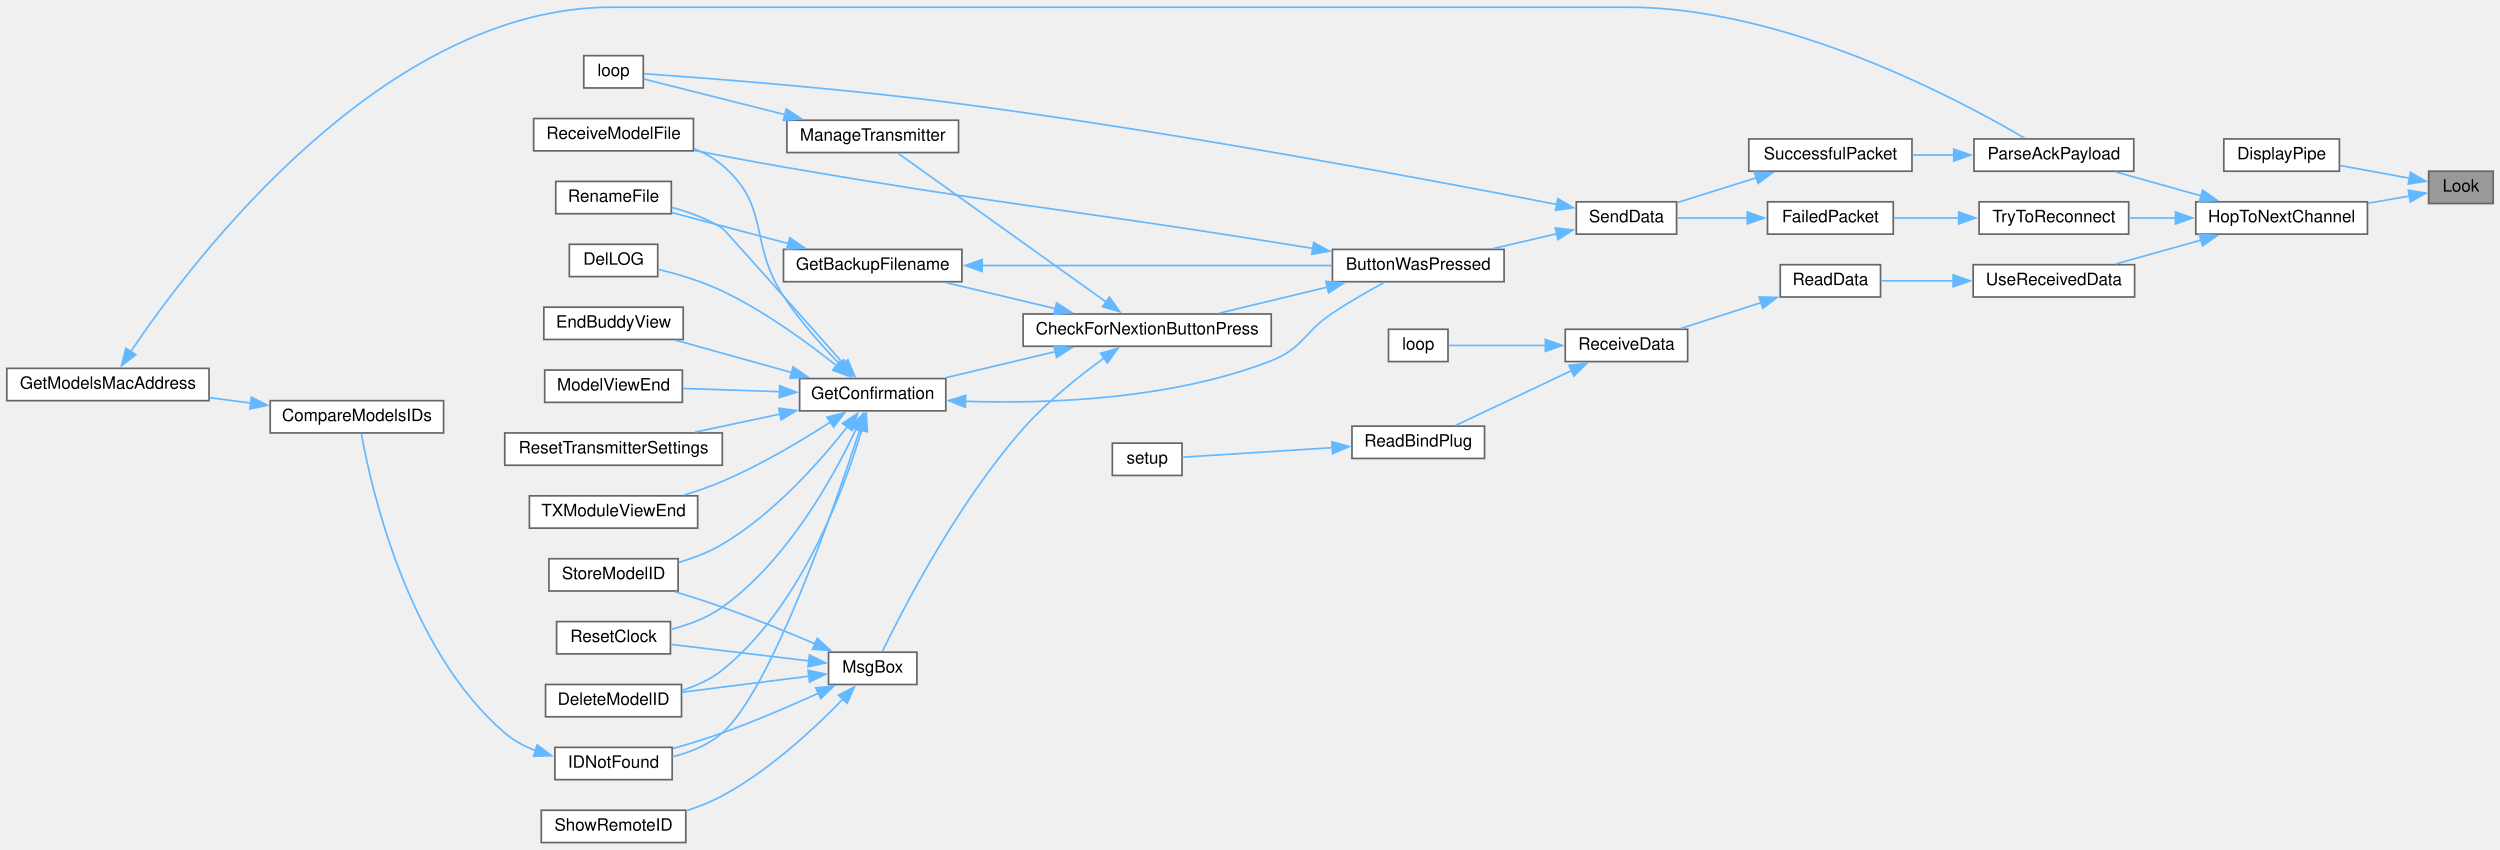
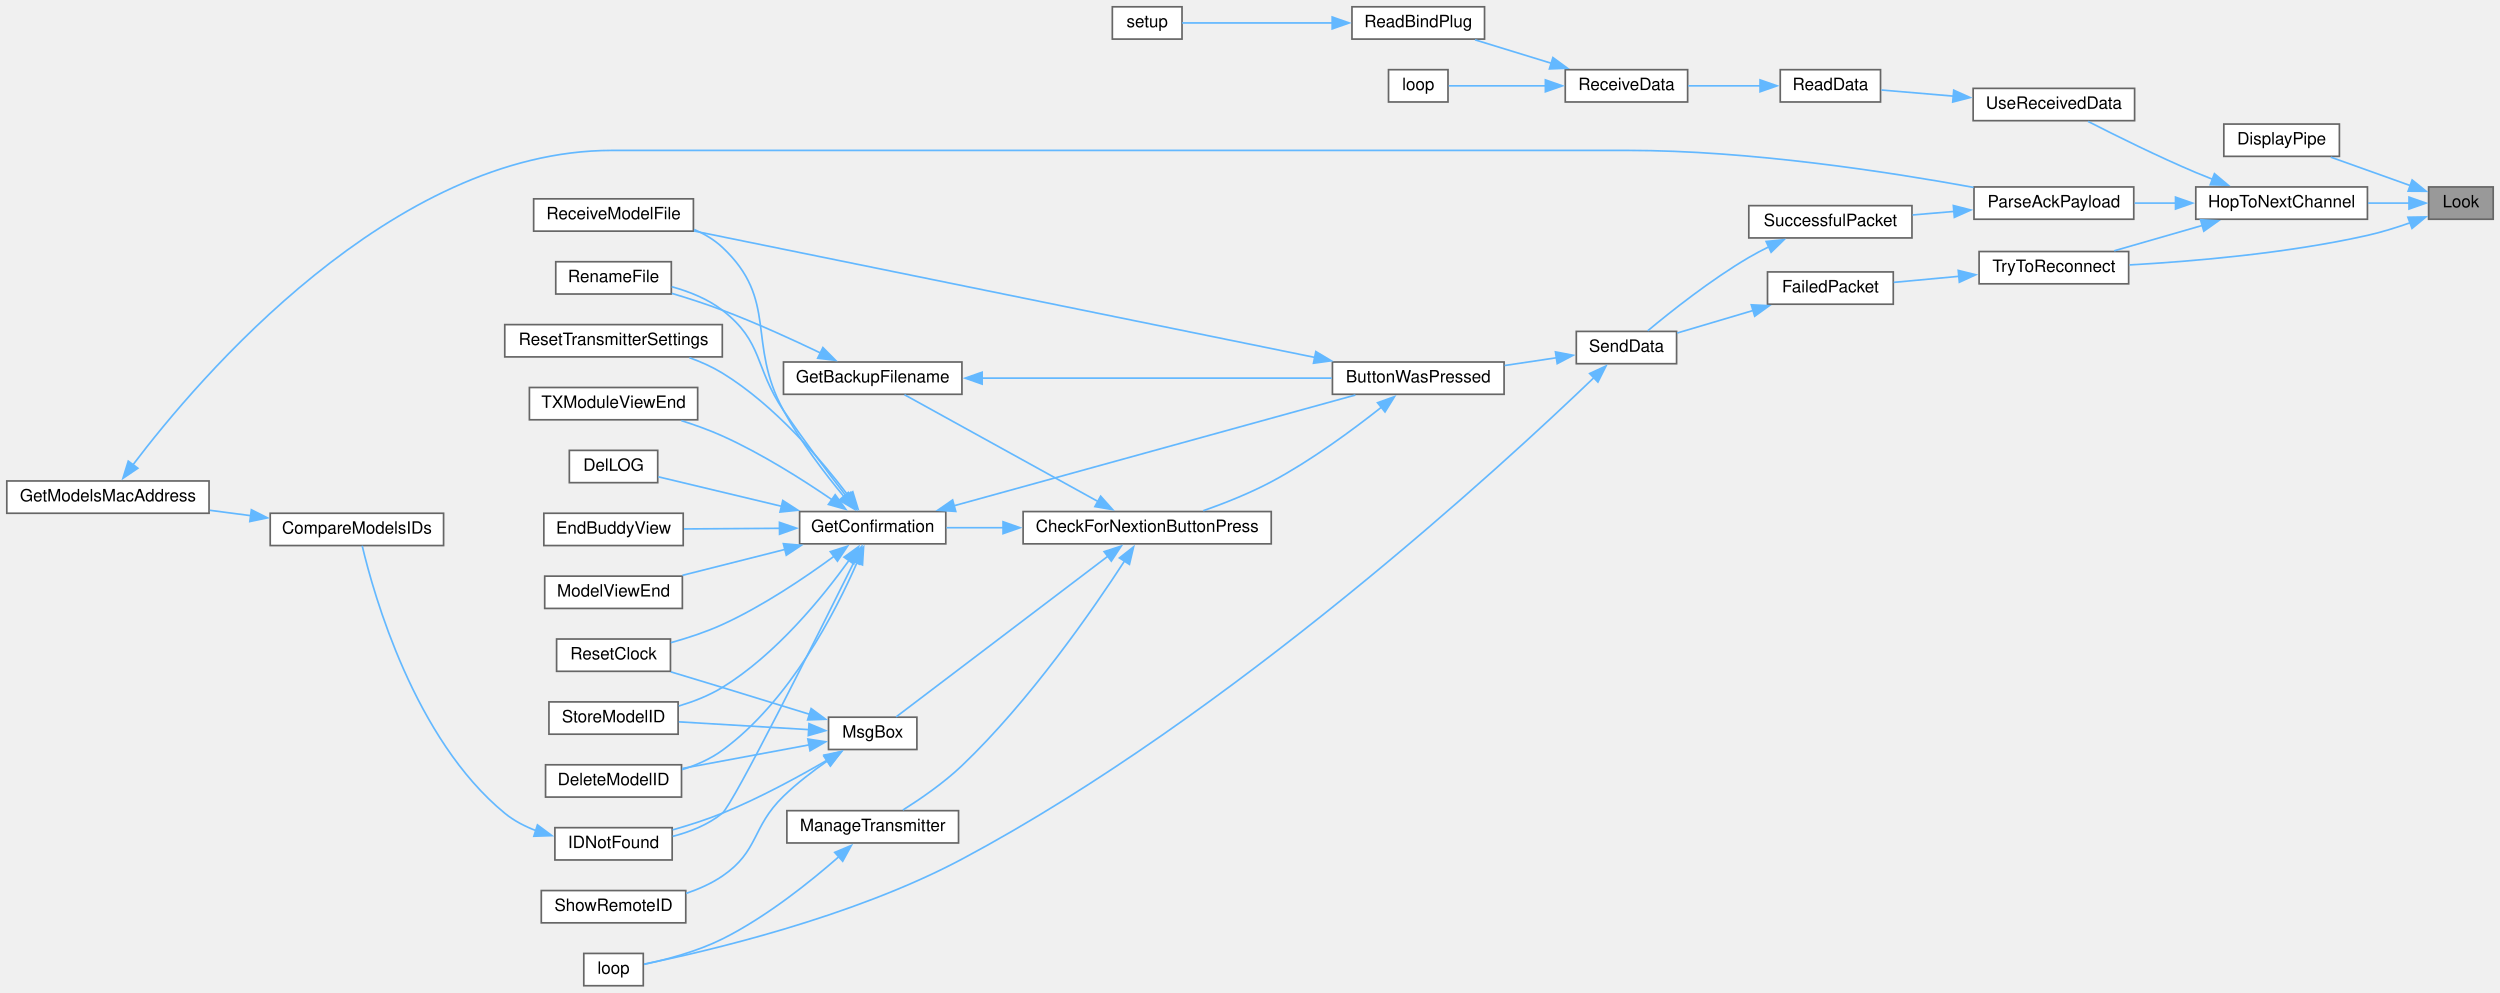
- <svg xmlns="http://www.w3.org/2000/svg" xmlns:xlink="http://www.w3.org/1999/xlink" width="1471pt" height="500pt" viewBox="0.00 0.00 1471.00 499.50">
-   <g id="graph0" class="graph" transform="scale(1 1) rotate(0) translate(4 495.5)">
+ <svg xmlns="http://www.w3.org/2000/svg" xmlns:xlink="http://www.w3.org/1999/xlink" width="1471pt" height="584pt" viewBox="0.00 0.00 1471.00 584.00">
+   <g id="graph0" class="graph" transform="scale(1 1) rotate(0) translate(4 580)">
    <g id="node1" class="node">
      <g id="a_node1">
        <a xlink:title=" ">
-           <polygon fill="#999999" stroke="#666666" points="1463,-395 1425,-395 1425,-376 1463,-376 1463,-395" />
-           <text text-anchor="middle" x="1444" y="-383" font-family="Helvetica,sans-Serif" font-size="10.00">Look</text>
+           <polygon fill="#999999" stroke="#666666" points="1463,-470 1425,-470 1425,-451 1463,-451 1463,-470" />
+           <text text-anchor="middle" x="1444" y="-458" font-family="Helvetica,sans-Serif" font-size="10.00">Look</text>
        </a>
      </g>
    </g>
    <g id="node2" class="node">
      <g id="a_node2">
        <a xlink:href="transceiver_8h.html#ab8a2a13d9c9cb089a3adc17ce3332f08" target="_top" xlink:title=" ">
-           <polygon fill="white" stroke="#666666" points="1372.5,-414 1304.5,-414 1304.5,-395 1372.5,-395 1372.5,-414" />
-           <text text-anchor="middle" x="1338.5" y="-402" font-family="Helvetica,sans-Serif" font-size="10.00">DisplayPipe</text>
+           <polygon fill="white" stroke="#666666" points="1372.5,-507 1304.5,-507 1304.5,-488 1372.5,-488 1372.5,-507" />
+           <text text-anchor="middle" x="1338.5" y="-495" font-family="Helvetica,sans-Serif" font-size="10.00">DisplayPipe</text>
        </a>
      </g>
    </g>
    <g id="edge1" class="edge">
-       <path fill="none" stroke="#63b8ff" d="M1413.98,-390.83C1401.17,-393.18 1386.05,-395.96 1372.78,-398.39" />
-       <polygon fill="#63b8ff" stroke="#63b8ff" points="1414.28,-394.33 1423.48,-389.08 1413.02,-387.45 1414.28,-394.33" />
+       <path fill="none" stroke="#63b8ff" d="M1414.48,-470.7C1399.82,-475.94 1382.02,-482.3 1367.45,-487.51" />
+       <polygon fill="#63b8ff" stroke="#63b8ff" points="1415.31,-474.12 1423.55,-467.45 1412.95,-467.52 1415.31,-474.12" />
    </g>
    <g id="node3" class="node">
      <g id="a_node3">
        <a xlink:href="transceiver_8h.html#a52aa3e80bccf5e75346c93fdae63122d" target="_top" xlink:title=" ">
-           <polygon fill="white" stroke="#666666" points="1389,-377 1288,-377 1288,-358 1389,-358 1389,-377" />
-           <text text-anchor="middle" x="1338.5" y="-365" font-family="Helvetica,sans-Serif" font-size="10.00">HopToNextChannel</text>
+           <polygon fill="white" stroke="#666666" points="1389,-470 1288,-470 1288,-451 1389,-451 1389,-470" />
+           <text text-anchor="middle" x="1338.5" y="-458" font-family="Helvetica,sans-Serif" font-size="10.00">HopToNextChannel</text>
        </a>
      </g>
    </g>
    <g id="edge2" class="edge">
-       <path fill="none" stroke="#63b8ff" d="M1413.78,-380.42C1406.15,-379.09 1397.71,-377.62 1389.34,-376.17" />
-       <polygon fill="#63b8ff" stroke="#63b8ff" points="1413.03,-383.84 1423.48,-382.11 1414.23,-376.94 1413.03,-383.84" />
+       <path fill="none" stroke="#63b8ff" d="M1413.51,-460.5C1405.95,-460.5 1397.61,-460.5 1389.34,-460.5" />
+       <polygon fill="#63b8ff" stroke="#63b8ff" points="1413.46,-464 1423.46,-460.5 1413.46,-457 1413.46,-464" />
+     </g>
+     <g id="node28" class="node">
+       <g id="a_node28">
+         <a xlink:href="transceiver_8h.html#ad0236abcfc887ad708d9504c4ab2a7c3" target="_top" xlink:title=" ">
+           <polygon fill="white" stroke="#666666" points="1248.5,-432 1160.5,-432 1160.5,-413 1248.5,-413 1248.5,-432" />
+           <text text-anchor="middle" x="1204.5" y="-420" font-family="Helvetica,sans-Serif" font-size="10.00">TryToReconnect</text>
+         </a>
+       </g>
+     </g>
+     <g id="edge46" class="edge">
+       <path fill="none" stroke="#63b8ff" d="M1414.12,-448.93C1406.1,-446.11 1397.3,-443.36 1389,-441.5 1341.81,-430.91 1286.45,-426.2 1248.97,-424.12" />
+       <polygon fill="#63b8ff" stroke="#63b8ff" points="1412.81,-452.18 1423.4,-452.37 1415.24,-445.61 1412.81,-452.18" />
    </g>
    <g id="node4" class="node">
      <g id="a_node4">
        <a xlink:href="TransmitterCode_2src_2main_8cpp.html#a694f4f5a0147f4dc29b0bc1a8951547d" target="_top" xlink:title=" ">
-           <polygon fill="white" stroke="#666666" points="1251.5,-414 1157.5,-414 1157.5,-395 1251.5,-395 1251.5,-414" />
-           <text text-anchor="middle" x="1204.5" y="-402" font-family="Helvetica,sans-Serif" font-size="10.00">ParseAckPayload</text>
+           <polygon fill="white" stroke="#666666" points="1251.5,-470 1157.5,-470 1157.5,-451 1251.5,-451 1251.5,-470" />
+           <text text-anchor="middle" x="1204.5" y="-458" font-family="Helvetica,sans-Serif" font-size="10.00">ParseAckPayload</text>
        </a>
      </g>
    </g>
    <g id="edge3" class="edge">
-       <path fill="none" stroke="#63b8ff" d="M1291.07,-380.51C1274.62,-385.13 1256.37,-390.24 1240.97,-394.56" />
-       <polygon fill="#63b8ff" stroke="#63b8ff" points="1291.98,-383.89 1300.67,-377.82 1290.1,-377.15 1291.98,-383.89" />
-     </g>
-     <g id="node28" class="node">
-       <g id="a_node28">
-         <a xlink:href="transceiver_8h.html#ad0236abcfc887ad708d9504c4ab2a7c3" target="_top" xlink:title=" ">
-           <polygon fill="white" stroke="#666666" points="1248.5,-377 1160.5,-377 1160.5,-358 1248.5,-358 1248.5,-377" />
-           <text text-anchor="middle" x="1204.5" y="-365" font-family="Helvetica,sans-Serif" font-size="10.00">TryToReconnect</text>
-         </a>
-       </g>
+       <path fill="none" stroke="#63b8ff" d="M1276.2,-460.5C1268.06,-460.5 1259.83,-460.5 1251.99,-460.5" />
+       <polygon fill="#63b8ff" stroke="#63b8ff" points="1276.08,-464 1286.08,-460.5 1276.08,-457 1276.08,-464" />
    </g>
    <g id="edge37" class="edge">
-       <path fill="none" stroke="#63b8ff" d="M1276.11,-367.5C1266.95,-367.5 1257.67,-367.5 1248.99,-367.5" />
-       <polygon fill="#63b8ff" stroke="#63b8ff" points="1276.08,-371 1286.08,-367.5 1276.08,-364 1276.08,-371" />
+       <path fill="none" stroke="#63b8ff" d="M1291.96,-447.39C1274.91,-442.48 1255.83,-436.99 1239.95,-432.42" />
+       <polygon fill="#63b8ff" stroke="#63b8ff" points="1290.79,-450.69 1301.36,-450.1 1292.72,-443.97 1290.79,-450.69" />
    </g>
    <g id="node30" class="node">
      <g id="a_node30">
        <a xlink:href="ReceiverCode_2src_2main_8cpp.html#abb1997c589abc6432f612eaedf985e38" target="_top" xlink:title=" ">
-           <polygon fill="white" stroke="#666666" points="1252,-340 1157,-340 1157,-321 1252,-321 1252,-340" />
-           <text text-anchor="middle" x="1204.5" y="-328" font-family="Helvetica,sans-Serif" font-size="10.00">UseReceivedData</text>
+           <polygon fill="white" stroke="#666666" points="1252,-528 1157,-528 1157,-509 1252,-509 1252,-528" />
+           <text text-anchor="middle" x="1204.5" y="-516" font-family="Helvetica,sans-Serif" font-size="10.00">UseReceivedData</text>
        </a>
      </g>
    </g>
    <g id="edge40" class="edge">
-       <path fill="none" stroke="#63b8ff" d="M1291.07,-354.49C1274.62,-349.87 1256.37,-344.76 1240.97,-340.44" />
-       <polygon fill="#63b8ff" stroke="#63b8ff" points="1290.1,-357.85 1300.67,-357.18 1291.98,-351.11 1290.1,-357.85" />
+       <path fill="none" stroke="#63b8ff" d="M1297.85,-474.51C1294.5,-475.81 1291.18,-477.15 1288,-478.5 1265.86,-487.86 1241.14,-500.1 1224.58,-508.56" />
+       <polygon fill="#63b8ff" stroke="#63b8ff" points="1298.98,-477.82 1307.1,-471.01 1296.51,-471.27 1298.98,-477.82" />
    </g>
    <g id="node5" class="node">
      <g id="a_node5">
        <a xlink:href="transceiver_8h.html#a1c11bb6771548de7d96723045b922620" target="_top" xlink:title=" ">
-           <polygon fill="white" stroke="#666666" points="1121,-414 1025,-414 1025,-395 1121,-395 1121,-414" />
-           <text text-anchor="middle" x="1073" y="-402" font-family="Helvetica,sans-Serif" font-size="10.00">SuccessfulPacket</text>
+           <polygon fill="white" stroke="#666666" points="1121,-459 1025,-459 1025,-440 1121,-440 1121,-459" />
+           <text text-anchor="middle" x="1073" y="-447" font-family="Helvetica,sans-Serif" font-size="10.00">SuccessfulPacket</text>
        </a>
      </g>
    </g>
    <g id="edge4" class="edge">
-       <path fill="none" stroke="#63b8ff" d="M1145.75,-404.5C1137.6,-404.5 1129.3,-404.5 1121.37,-404.5" />
-       <polygon fill="#63b8ff" stroke="#63b8ff" points="1145.6,-408 1155.6,-404.5 1145.6,-401 1145.6,-408" />
+       <path fill="none" stroke="#63b8ff" d="M1145.75,-455.59C1137.6,-454.9 1129.3,-454.2 1121.37,-453.52" />
+       <polygon fill="#63b8ff" stroke="#63b8ff" points="1145.34,-459.07 1155.61,-456.43 1145.94,-452.1 1145.34,-459.07" />
    </g>
    <g id="node6" class="node">
      <g id="a_node6">
        <a xlink:href="transceiver_8h.html#a049bfb836e7aa4a3a48a1a4bd225fafc" target="_top" xlink:title=" ">
-           <polygon fill="white" stroke="#666666" points="982.5,-377 923.5,-377 923.5,-358 982.5,-358 982.5,-377" />
-           <text text-anchor="middle" x="953" y="-365" font-family="Helvetica,sans-Serif" font-size="10.00">SendData</text>
+           <polygon fill="white" stroke="#666666" points="982.5,-385 923.5,-385 923.5,-366 982.5,-366 982.5,-385" />
+           <text text-anchor="middle" x="953" y="-373" font-family="Helvetica,sans-Serif" font-size="10.00">SendData</text>
        </a>
      </g>
    </g>
    <g id="edge5" class="edge">
-       <path fill="none" stroke="#63b8ff" d="M1029.47,-391.17C1014,-386.31 996.89,-380.95 982.88,-376.55" />
-       <polygon fill="#63b8ff" stroke="#63b8ff" points="1028.34,-394.48 1038.93,-394.13 1030.44,-387.8 1028.34,-394.48" />
+       <path fill="none" stroke="#63b8ff" d="M1036.97,-434.89C1032.87,-432.87 1028.79,-430.73 1025,-428.5 1002.71,-415.42 979.1,-396.68 965.5,-385.35" />
+       <polygon fill="#63b8ff" stroke="#63b8ff" points="1035.18,-437.91 1045.72,-438.96 1038.13,-431.57 1035.18,-437.91" />
    </g>
    <g id="node7" class="node">
      <g id="a_node7">
        <a xlink:href="TransmitterCode_2src_2main_8cpp.html#a804fdbdd5eab4c596bbe8a23eecbe4d5" target="_top" xlink:title=" ">
-           <polygon fill="white" stroke="#666666" points="881,-349 780,-349 780,-330 881,-330 881,-349" />
-           <text text-anchor="middle" x="830.5" y="-337" font-family="Helvetica,sans-Serif" font-size="10.00">ButtonWasPressed</text>
+           <polygon fill="white" stroke="#666666" points="881,-367 780,-367 780,-348 881,-348 881,-367" />
+           <text text-anchor="middle" x="830.5" y="-355" font-family="Helvetica,sans-Serif" font-size="10.00">ButtonWasPressed</text>
        </a>
      </g>
    </g>
    <g id="edge6" class="edge">
-       <path fill="none" stroke="#63b8ff" d="M911.99,-358.2C899.88,-355.39 886.55,-352.29 874.27,-349.44" />
-       <polygon fill="#63b8ff" stroke="#63b8ff" points="911.13,-361.6 921.66,-360.45 912.71,-354.78 911.13,-361.6" />
+       <path fill="none" stroke="#63b8ff" d="M912.04,-369.53C902.2,-368.06 891.55,-366.47 881.31,-364.94" />
+       <polygon fill="#63b8ff" stroke="#63b8ff" points="911.23,-372.95 921.64,-370.96 912.27,-366.03 911.23,-372.95" />
    </g>
    <g id="node25" class="node">
      <g id="a_node25">
        <a xlink:href="TransmitterCode_2src_2main_8cpp.html#ad3cb30894c94eb016e98bdcaa899ac86" target="_top" xlink:title=" ">
-           <polygon fill="white" stroke="#666666" points="374.5,-463 339.5,-463 339.5,-444 374.5,-444 374.5,-463" />
-           <text text-anchor="middle" x="357" y="-451" font-family="Helvetica,sans-Serif" font-size="10.00">loop</text>
+           <polygon fill="white" stroke="#666666" points="374.5,-19 339.5,-19 339.5,0 374.5,0 374.5,-19" />
+           <text text-anchor="middle" x="357" y="-7" font-family="Helvetica,sans-Serif" font-size="10.00">loop</text>
        </a>
      </g>
    </g>
    <g id="edge36" class="edge">
-       <path fill="none" stroke="#63b8ff" d="M912.27,-375.37C841.92,-389.08 690.71,-417.48 562,-434.5 492.88,-443.64 410.02,-449.92 374.98,-452.36" />
-       <polygon fill="#63b8ff" stroke="#63b8ff" points="912.62,-378.87 921.76,-373.51 911.28,-372 912.62,-378.87" />
+       <path fill="none" stroke="#63b8ff" d="M934,-357.92C881.19,-307.2 720.41,-158.9 562,-74.5 497.21,-39.98 410.97,-20.04 374.94,-12.72" />
+       <polygon fill="#63b8ff" stroke="#63b8ff" points="931.35,-360.22 940.97,-364.65 936.21,-355.19 931.35,-360.22" />
    </g>
    <g id="node8" class="node">
      <g id="a_node8">
        <a xlink:href="Utilities_8h.html#afb7c85cac4aa89fd998ed81c330374d2" target="_top" xlink:title=" ">
-           <polygon fill="white" stroke="#666666" points="744,-311 598,-311 598,-292 744,-292 744,-311" />
-           <text text-anchor="middle" x="671" y="-299" font-family="Helvetica,sans-Serif" font-size="10.00">CheckForNextionButtonPress</text>
+           <polygon fill="white" stroke="#666666" points="744,-279 598,-279 598,-260 744,-260 744,-279" />
+           <text text-anchor="middle" x="671" y="-267" font-family="Helvetica,sans-Serif" font-size="10.00">CheckForNextionButtonPress</text>
        </a>
      </g>
    </g>
    <g id="edge7" class="edge">
-       <path fill="none" stroke="#63b8ff" d="M776.94,-326.82C756.25,-321.83 732.83,-316.18 713.38,-311.48" />
-       <polygon fill="#63b8ff" stroke="#63b8ff" points="776.11,-330.22 786.65,-329.16 777.75,-323.41 776.11,-330.22" />
+       <path fill="none" stroke="#63b8ff" d="M808.82,-340.4C792.1,-327.16 767.55,-309.04 744,-296.5 731.39,-289.79 716.74,-283.97 703.97,-279.47" />
+       <polygon fill="#63b8ff" stroke="#63b8ff" points="806.54,-343.05 816.52,-346.6 810.93,-337.6 806.54,-343.05" />
    </g>
    <g id="node19" class="node">
      <g id="a_node19">
        <a xlink:href="ModelExchange_8h.html#ab7c9edf843c732d7fe296564f39bc0dc" target="_top" xlink:title="RECEIVE A MODEL FILE.">
-           <polygon fill="white" stroke="#666666" points="404,-426 310,-426 310,-407 404,-407 404,-426" />
-           <text text-anchor="middle" x="357" y="-414" font-family="Helvetica,sans-Serif" font-size="10.00">ReceiveModelFile</text>
+           <polygon fill="white" stroke="#666666" points="404,-463 310,-463 310,-444 404,-444 404,-463" />
+           <text text-anchor="middle" x="357" y="-451" font-family="Helvetica,sans-Serif" font-size="10.00">ReceiveModelFile</text>
        </a>
      </g>
    </g>
    <g id="edge35" class="edge">
-       <path fill="none" stroke="#63b8ff" d="M768.62,-349.55C760.35,-350.89 751.97,-352.24 744,-353.5 616.55,-373.7 584.17,-375.56 457,-397.5 439.75,-400.48 420.87,-404.03 404.27,-407.25" />
-       <polygon fill="#63b8ff" stroke="#63b8ff" points="768.98,-353.03 778.29,-347.97 767.86,-346.13 768.98,-353.03" />
+       <path fill="none" stroke="#63b8ff" d="M769.65,-369.69C674.4,-389.08 490.29,-426.57 404.32,-444.07" />
+       <polygon fill="#63b8ff" stroke="#63b8ff" points="770.23,-373.14 779.33,-367.71 768.84,-366.28 770.23,-373.14" />
    </g>
    <g id="node9" class="node">
      <g id="a_node9">
        <a xlink:href="TransmitterCode_2src_2main_8cpp.html#a641d6dab68ec7b2a8a32492aac55bc1c" target="_top" xlink:title=" ">
-           <polygon fill="white" stroke="#666666" points="562,-349 457,-349 457,-330 562,-330 562,-349" />
-           <text text-anchor="middle" x="509.5" y="-337" font-family="Helvetica,sans-Serif" font-size="10.00">GetBackupFilename</text>
+           <polygon fill="white" stroke="#666666" points="562,-367 457,-367 457,-348 562,-348 562,-367" />
+           <text text-anchor="middle" x="509.5" y="-355" font-family="Helvetica,sans-Serif" font-size="10.00">GetBackupFilename</text>
        </a>
      </g>
    </g>
    <g id="edge8" class="edge">
-       <path fill="none" stroke="#63b8ff" d="M617.07,-314.11C596.04,-319.12 572.2,-324.8 552.4,-329.52" />
-       <polygon fill="#63b8ff" stroke="#63b8ff" points="617.7,-317.56 626.62,-311.83 616.08,-310.75 617.7,-317.56" />
+       <path fill="none" stroke="#63b8ff" d="M642.14,-284.87C609.32,-302.98 555.77,-332.52 528.18,-347.75" />
+       <polygon fill="#63b8ff" stroke="#63b8ff" points="643.62,-288.05 650.69,-280.15 640.24,-281.92 643.62,-288.05" />
    </g>
    <g id="node11" class="node">
      <g id="a_node11">
        <a xlink:href="TransmitterCode_2src_2main_8cpp.html#a6506bf72e0dd9e9ce480156b47625bff" target="_top" xlink:title=" ">
-           <polygon fill="white" stroke="#666666" points="552.5,-273 466.5,-273 466.5,-254 552.5,-254 552.5,-273" />
-           <text text-anchor="middle" x="509.5" y="-261" font-family="Helvetica,sans-Serif" font-size="10.00">GetConfirmation</text>
+           <polygon fill="white" stroke="#666666" points="552.5,-279 466.5,-279 466.5,-260 552.5,-260 552.5,-279" />
+           <text text-anchor="middle" x="509.5" y="-267" font-family="Helvetica,sans-Serif" font-size="10.00">GetConfirmation</text>
        </a>
      </g>
    </g>
    <g id="edge11" class="edge">
-       <path fill="none" stroke="#63b8ff" d="M617.07,-288.89C596.04,-283.88 572.2,-278.2 552.4,-273.48" />
-       <polygon fill="#63b8ff" stroke="#63b8ff" points="616.08,-292.25 626.62,-291.17 617.7,-285.44 616.08,-292.25" />
+       <path fill="none" stroke="#63b8ff" d="M586.55,-269.5C574.89,-269.5 563.35,-269.5 552.9,-269.5" />
+       <polygon fill="#63b8ff" stroke="#63b8ff" points="586.2,-273 596.2,-269.5 586.2,-266 586.2,-273" />
    </g>
    <g id="node24" class="node">
      <g id="a_node24">
        <a xlink:href="TransmitterCode_2src_2main_8cpp.html#a558ea014e230b7caa54ce5a37ad29b22" target="_top" xlink:title=" ">
-           <polygon fill="white" stroke="#666666" points="560,-425 459,-425 459,-406 560,-406 560,-425" />
-           <text text-anchor="middle" x="509.5" y="-413" font-family="Helvetica,sans-Serif" font-size="10.00">ManageTransmitter</text>
+           <polygon fill="white" stroke="#666666" points="560,-103 459,-103 459,-84 560,-84 560,-103" />
+           <text text-anchor="middle" x="509.5" y="-91" font-family="Helvetica,sans-Serif" font-size="10.00">ManageTransmitter</text>
        </a>
      </g>
    </g>
    <g id="edge27" class="edge">
-       <path fill="none" stroke="#63b8ff" d="M647.06,-317.9C613.49,-341.89 551.98,-385.85 524.46,-405.52" />
-       <polygon fill="#63b8ff" stroke="#63b8ff" points="648.79,-320.96 654.89,-312.3 644.72,-315.26 648.79,-320.96" />
+       <path fill="none" stroke="#63b8ff" d="M657.67,-249.9C639.13,-221.36 601.98,-167.64 562,-129.5 551.42,-119.41 537.81,-110.02 527.23,-103.36" />
+       <polygon fill="#63b8ff" stroke="#63b8ff" points="654.67,-251.71 663.01,-258.24 660.56,-247.93 654.67,-251.71" />
    </g>
    <g id="node26" class="node">
      <g id="a_node26">
        <a xlink:href="TransmitterCode_2src_2main_8cpp.html#a6f5b0f1e4ca75768c16c4dd93f92a8de" target="_top" xlink:title=" ">
-           <polygon fill="white" stroke="#666666" points="535.5,-112 483.5,-112 483.5,-93 535.5,-93 535.5,-112" />
-           <text text-anchor="middle" x="509.5" y="-100" font-family="Helvetica,sans-Serif" font-size="10.00">MsgBox</text>
+           <polygon fill="white" stroke="#666666" points="535.5,-158 483.5,-158 483.5,-139 535.5,-139 535.5,-158" />
+           <text text-anchor="middle" x="509.5" y="-146" font-family="Helvetica,sans-Serif" font-size="10.00">MsgBox</text>
        </a>
      </g>
    </g>
    <g id="edge29" class="edge">
-       <path fill="none" stroke="#63b8ff" d="M645.87,-285.25C630.99,-274.5 612.13,-259.48 598,-243.5 559.26,-199.69 526.94,-136.7 515.22,-112.49" />
-       <polygon fill="#63b8ff" stroke="#63b8ff" points="643.54,-287.89 653.74,-290.79 647.58,-282.17 643.54,-287.89" />
+       <path fill="none" stroke="#63b8ff" d="M647.85,-252.7C613.98,-227 550.41,-178.78 523.29,-158.2" />
+       <polygon fill="#63b8ff" stroke="#63b8ff" points="645.66,-255.43 655.74,-258.68 649.89,-249.85 645.66,-255.43" />
    </g>
    <g id="edge9" class="edge">
-       <path fill="none" stroke="#63b8ff" d="M573.68,-339.5C634.13,-339.5 724.1,-339.5 779.66,-339.5" />
-       <polygon fill="#63b8ff" stroke="#63b8ff" points="573.89,-336 563.89,-339.5 573.89,-343 573.89,-336" />
+       <path fill="none" stroke="#63b8ff" d="M573.68,-357.5C634.13,-357.5 724.1,-357.5 779.66,-357.5" />
+       <polygon fill="#63b8ff" stroke="#63b8ff" points="573.89,-354 563.89,-357.5 573.89,-361 573.89,-354" />
    </g>
    <g id="node10" class="node">
      <g id="a_node10">
        <a xlink:href="TransmitterCode_2src_2main_8cpp.html#a9d94366336f1e5fd43edb9c24bec5821" target="_top" xlink:title=" ">
-           <polygon fill="white" stroke="#666666" points="391,-389 323,-389 323,-370 391,-370 391,-389" />
-           <text text-anchor="middle" x="357" y="-377" font-family="Helvetica,sans-Serif" font-size="10.00">RenameFile</text>
+           <polygon fill="white" stroke="#666666" points="391,-426 323,-426 323,-407 391,-407 391,-426" />
+           <text text-anchor="middle" x="357" y="-414" font-family="Helvetica,sans-Serif" font-size="10.00">RenameFile</text>
        </a>
      </g>
    </g>
    <g id="edge10" class="edge">
-       <path fill="none" stroke="#63b8ff" d="M459.9,-352.42C437.47,-358.38 411.42,-365.3 391.27,-370.66" />
-       <polygon fill="#63b8ff" stroke="#63b8ff" points="460.68,-355.83 469.45,-349.88 458.88,-349.07 460.68,-355.83" />
+       <path fill="none" stroke="#63b8ff" d="M478.76,-372.31C462.03,-380.34 440.61,-390.1 421,-397.5 411.49,-401.09 400.97,-404.48 391.31,-407.38" />
+       <polygon fill="#63b8ff" stroke="#63b8ff" points="480.19,-375.51 487.65,-367.99 477.13,-369.22 480.19,-375.51" />
    </g>
    <g id="edge12" class="edge">
-       <path fill="none" stroke="#63b8ff" d="M563.81,-259.63C612.44,-258.04 685.43,-260.56 744,-283.5 762.87,-290.89 763.13,-300.26 780,-311.5 789.86,-318.07 801.35,-324.63 810.78,-329.75" />
-       <polygon fill="#63b8ff" stroke="#63b8ff" points="563.96,-256.12 554.11,-260.03 564.25,-263.12 563.96,-256.12" />
+       <path fill="none" stroke="#63b8ff" d="M557.35,-282.42C621.57,-300.14 735.58,-331.59 793.53,-347.58" />
+       <polygon fill="#63b8ff" stroke="#63b8ff" points="558.37,-279.08 547.8,-279.79 556.51,-285.82 558.37,-279.08" />
    </g>
    <g id="edge22" class="edge">
-       <path fill="none" stroke="#63b8ff" d="M492.33,-281.74C467.35,-309.89 422.12,-360.8 421,-361.5 412.04,-367.12 401.27,-371.03 391.2,-373.74" />
-       <polygon fill="#63b8ff" stroke="#63b8ff" points="494.91,-284.1 498.93,-274.3 489.67,-279.46 494.91,-284.1" />
+       <path fill="none" stroke="#63b8ff" d="M493.95,-288.01C483.36,-301.71 468.86,-320.96 457,-338.5 439.79,-363.95 445.31,-378.72 421,-397.5 412.41,-404.14 401.52,-408.46 391.22,-411.28" />
+       <polygon fill="#63b8ff" stroke="#63b8ff" points="496.56,-290.35 499.94,-280.31 491.04,-286.05 496.56,-290.35" />
    </g>
    <g id="node12" class="node">
      <g id="a_node12">
        <a xlink:href="TransmitterCode_2src_2main_8cpp.html#ac45477c637c975e13189e2988c8813b3" target="_top" xlink:title=" ">
-           <polygon fill="white" stroke="#666666" points="397,-93 317,-93 317,-74 397,-74 397,-93" />
-           <text text-anchor="middle" x="357" y="-81" font-family="Helvetica,sans-Serif" font-size="10.00">DeleteModelID</text>
+           <polygon fill="white" stroke="#666666" points="397,-130 317,-130 317,-111 397,-111 397,-130" />
+           <text text-anchor="middle" x="357" y="-118" font-family="Helvetica,sans-Serif" font-size="10.00">DeleteModelID</text>
        </a>
      </g>
    </g>
    <g id="edge13" class="edge">
-       <path fill="none" stroke="#63b8ff" d="M503.02,-242.72C492.81,-208.15 467.6,-138.95 421,-101.5 414.17,-96.01 405.75,-92.2 397.32,-89.55" />
-       <polygon fill="#63b8ff" stroke="#63b8ff" points="499.63,-243.62 505.7,-252.3 506.38,-241.73 499.63,-243.62" />
+       <path fill="none" stroke="#63b8ff" d="M500.31,-249.05C487.66,-220.07 460.62,-167.39 421,-138.5 414.02,-133.41 405.62,-129.75 397.28,-127.13" />
+       <polygon fill="#63b8ff" stroke="#63b8ff" points="497.04,-250.29 504.13,-258.15 503.49,-247.58 497.04,-250.29" />
    </g>
    <g id="node13" class="node">
      <g id="a_node13">
        <a xlink:href="TransmitterCode_2src_2main_8cpp.html#a53d438145d004c3b053f245f494f4284" target="_top" xlink:title=" ">
-           <polygon fill="white" stroke="#666666" points="383,-352 331,-352 331,-333 383,-333 383,-352" />
-           <text text-anchor="middle" x="357" y="-340" font-family="Helvetica,sans-Serif" font-size="10.00">DelLOG</text>
+           <polygon fill="white" stroke="#666666" points="383,-315 331,-315 331,-296 383,-296 383,-315" />
+           <text text-anchor="middle" x="357" y="-303" font-family="Helvetica,sans-Serif" font-size="10.00">DelLOG</text>
        </a>
      </g>
    </g>
    <g id="edge14" class="edge">
-       <path fill="none" stroke="#63b8ff" d="M488.6,-280.26C471.59,-293.85 445.98,-312.63 421,-324.5 409.08,-330.16 395.03,-334.39 383.22,-337.32" />
-       <polygon fill="#63b8ff" stroke="#63b8ff" points="490.39,-283.31 495.93,-274.28 485.97,-277.89 490.39,-283.31" />
+       <path fill="none" stroke="#63b8ff" d="M455.96,-282.07C431.35,-287.96 403.15,-294.7 383.35,-299.44" />
+       <polygon fill="#63b8ff" stroke="#63b8ff" points="456.59,-285.52 465.5,-279.78 454.96,-278.71 456.59,-285.52" />
    </g>
    <g id="node14" class="node">
      <g id="a_node14">
        <a xlink:href="TransmitterCode_2src_2main_8cpp.html#a16c65917a148c7f6c17babf11e977b69" target="_top" xlink:title=" ">
-           <polygon fill="white" stroke="#666666" points="398,-315 316,-315 316,-296 398,-296 398,-315" />
-           <text text-anchor="middle" x="357" y="-303" font-family="Helvetica,sans-Serif" font-size="10.00">EndBuddyView</text>
+           <polygon fill="white" stroke="#666666" points="398,-278 316,-278 316,-259 398,-259 398,-278" />
+           <text text-anchor="middle" x="357" y="-266" font-family="Helvetica,sans-Serif" font-size="10.00">EndBuddyView</text>
        </a>
      </g>
    </g>
    <g id="edge15" class="edge">
-       <path fill="none" stroke="#63b8ff" d="M461.75,-276.55C439.79,-282.68 414.03,-289.86 393.67,-295.55" />
-       <polygon fill="#63b8ff" stroke="#63b8ff" points="462.68,-279.92 471.38,-273.86 460.8,-273.18 462.68,-279.92" />
+       <path fill="none" stroke="#63b8ff" d="M454.9,-269.14C436.31,-269.02 415.8,-268.88 398.45,-268.77" />
+       <polygon fill="#63b8ff" stroke="#63b8ff" points="454.64,-272.64 464.66,-269.21 454.69,-265.64 454.64,-272.64" />
    </g>
    <g id="node15" class="node">
      <g id="a_node15">
        <a xlink:href="ModelMatch_8h.html#afdd42b1130d38073be1c2025af855879" target="_top" xlink:title=" ">
-           <polygon fill="white" stroke="#666666" points="391.5,-56 322.5,-56 322.5,-37 391.5,-37 391.5,-56" />
-           <text text-anchor="middle" x="357" y="-44" font-family="Helvetica,sans-Serif" font-size="10.00">IDNotFound</text>
+           <polygon fill="white" stroke="#666666" points="391.5,-93 322.5,-93 322.5,-74 391.5,-74 391.5,-93" />
+           <text text-anchor="middle" x="357" y="-81" font-family="Helvetica,sans-Serif" font-size="10.00">IDNotFound</text>
        </a>
      </g>
    </g>
    <g id="edge16" class="edge">
-       <path fill="none" stroke="#63b8ff" d="M501.99,-243.08C487.07,-197.47 449.52,-89.39 421,-64.5 412.86,-57.4 402.08,-53.08 391.75,-50.47" />
-       <polygon fill="#63b8ff" stroke="#63b8ff" points="498.63,-244.05 505.03,-252.49 505.29,-241.9 498.63,-244.05" />
+       <path fill="none" stroke="#63b8ff" d="M498.72,-249.72C477.25,-206.43 427.37,-106.7 421,-101.5 412.72,-94.74 402.02,-90.52 391.8,-87.88" />
+       <polygon fill="#63b8ff" stroke="#63b8ff" points="495.5,-251.1 503.08,-258.51 501.77,-248 495.5,-251.1" />
    </g>
    <g id="node18" class="node">
      <g id="a_node18">
        <a xlink:href="TransmitterCode_2src_2main_8cpp.html#ae9f91b9da28f2e1e2fb126961f03c31c" target="_top" xlink:title=" ">
-           <polygon fill="white" stroke="#666666" points="397.5,-278 316.5,-278 316.5,-259 397.5,-259 397.5,-278" />
-           <text text-anchor="middle" x="357" y="-266" font-family="Helvetica,sans-Serif" font-size="10.00">ModelViewEnd</text>
+           <polygon fill="white" stroke="#666666" points="397.5,-241 316.5,-241 316.5,-222 397.5,-222 397.5,-241" />
+           <text text-anchor="middle" x="357" y="-229" font-family="Helvetica,sans-Serif" font-size="10.00">ModelViewEnd</text>
        </a>
      </g>
    </g>
    <g id="edge20" class="edge">
-       <path fill="none" stroke="#63b8ff" d="M454.8,-265.28C436.06,-265.91 415.36,-266.59 397.94,-267.17" />
-       <polygon fill="#63b8ff" stroke="#63b8ff" points="454.79,-268.79 464.66,-264.96 454.55,-261.79 454.79,-268.79" />
+       <path fill="none" stroke="#63b8ff" d="M458.01,-256.75C438.3,-251.77 416.04,-246.16 397.54,-241.48" />
+       <polygon fill="#63b8ff" stroke="#63b8ff" points="456.94,-260.09 467.49,-259.15 458.65,-253.3 456.94,-260.09" />
    </g>
    <g id="edge21" class="edge">
-       <path fill="none" stroke="#63b8ff" d="M490.2,-281.34C479.63,-292.28 466.57,-306.94 457,-321.5 436.24,-353.06 449.75,-373.99 421,-398.5 416.15,-402.63 410.41,-405.82 404.4,-408.27" />
-       <polygon fill="#63b8ff" stroke="#63b8ff" points="492.41,-284.08 496.96,-274.51 487.44,-279.15 492.41,-284.08" />
+       <path fill="none" stroke="#63b8ff" d="M492.54,-287.85C481.5,-301.22 467.03,-320.13 457,-338.5 435.15,-378.49 454.26,-403.36 421,-434.5 416.25,-438.95 410.49,-442.36 404.4,-444.97" />
+       <polygon fill="#63b8ff" stroke="#63b8ff" points="495.11,-290.23 498.89,-280.33 489.77,-285.71 495.11,-290.23" />
    </g>
    <g id="node20" class="node">
      <g id="a_node20">
        <a xlink:href="TransmitterCode_2src_2main_8cpp.html#a75875d66db3193e4034c3768c175f8ef" target="_top" xlink:title=" ">
-           <polygon fill="white" stroke="#666666" points="390.5,-130 323.5,-130 323.5,-111 390.5,-111 390.5,-130" />
-           <text text-anchor="middle" x="357" y="-118" font-family="Helvetica,sans-Serif" font-size="10.00">ResetClock</text>
+           <polygon fill="white" stroke="#666666" points="390.5,-204 323.5,-204 323.5,-185 390.5,-185 390.5,-204" />
+           <text text-anchor="middle" x="357" y="-192" font-family="Helvetica,sans-Serif" font-size="10.00">ResetClock</text>
        </a>
      </g>
    </g>
    <g id="edge23" class="edge">
-       <path fill="none" stroke="#63b8ff" d="M499.69,-243.2C486.59,-215.4 459.32,-165.81 421,-138.5 412.2,-132.23 401.26,-128.13 390.97,-125.46" />
-       <polygon fill="#63b8ff" stroke="#63b8ff" points="496.49,-244.62 503.81,-252.28 502.87,-241.73 496.49,-244.62" />
+       <path fill="none" stroke="#63b8ff" d="M486.77,-252.7C469.68,-240.16 444.86,-223.38 421,-212.5 411.48,-208.16 400.66,-204.61 390.72,-201.85" />
+       <polygon fill="#63b8ff" stroke="#63b8ff" points="484.56,-255.41 494.66,-258.61 488.75,-249.81 484.56,-255.41" />
    </g>
    <g id="node21" class="node">
      <g id="a_node21">
        <a xlink:href="TransmitterCode_2src_2main_8cpp.html#a5c7f22bae35d5d6df9d54fe79dbb8401" target="_top" xlink:title=" ">
-           <polygon fill="white" stroke="#666666" points="421,-241 293,-241 293,-222 421,-222 421,-241" />
-           <text text-anchor="middle" x="357" y="-229" font-family="Helvetica,sans-Serif" font-size="10.00">ResetTransmitterSettings</text>
+           <polygon fill="white" stroke="#666666" points="421,-389 293,-389 293,-370 421,-370 421,-389" />
+           <text text-anchor="middle" x="357" y="-377" font-family="Helvetica,sans-Serif" font-size="10.00">ResetTransmitterSettings</text>
        </a>
      </g>
    </g>
    <g id="edge24" class="edge">
-       <path fill="none" stroke="#63b8ff" d="M455.14,-252.15C438.79,-248.68 420.92,-244.88 405.03,-241.5" />
-       <polygon fill="#63b8ff" stroke="#63b8ff" points="454.19,-255.53 464.7,-254.19 455.64,-248.68 454.19,-255.53" />
+       <path fill="none" stroke="#63b8ff" d="M495.13,-288.35C479.57,-308.94 452.01,-341.53 421,-360.5 415.06,-364.14 408.37,-367.12 401.63,-369.55" />
+       <polygon fill="#63b8ff" stroke="#63b8ff" points="497.77,-290.66 500.87,-280.53 492.13,-286.52 497.77,-290.66" />
    </g>
    <g id="node22" class="node">
      <g id="a_node22">
        <a xlink:href="TransmitterCode_2src_2main_8cpp.html#a3838aa0b33bb22d3b9934da05d2716d8" target="_top" xlink:title=" ">
          <polygon fill="white" stroke="#666666" points="395,-167 319,-167 319,-148 395,-148 395,-167" />
          <text text-anchor="middle" x="357" y="-155" font-family="Helvetica,sans-Serif" font-size="10.00">StoreModelID</text>
        </a>
      </g>
    </g>
    <g id="edge25" class="edge">
-       <path fill="none" stroke="#63b8ff" d="M494.58,-244.62C478.86,-224.62 451.47,-193.49 421,-175.5 413.16,-170.87 404.07,-167.38 395.28,-164.77" />
-       <polygon fill="#63b8ff" stroke="#63b8ff" points="491.74,-246.67 500.59,-252.49 497.3,-242.42 491.74,-246.67" />
+       <path fill="none" stroke="#63b8ff" d="M495.56,-250.26C480.22,-228.91 452.69,-194.92 421,-175.5 413.24,-170.75 404.18,-167.2 395.39,-164.58" />
+       <polygon fill="#63b8ff" stroke="#63b8ff" points="492.62,-252.17 501.21,-258.37 498.36,-248.16 492.62,-252.17" />
    </g>
    <g id="node23" class="node">
      <g id="a_node23">
        <a xlink:href="TransmitterCode_2src_2main_8cpp.html#a3c55ef7c23759a89a86f6519569c4f7a" target="_top" xlink:title=" ">
-           <polygon fill="white" stroke="#666666" points="406.5,-204 307.5,-204 307.5,-185 406.5,-185 406.5,-204" />
-           <text text-anchor="middle" x="357" y="-192" font-family="Helvetica,sans-Serif" font-size="10.00">TXModuleViewEnd</text>
+           <polygon fill="white" stroke="#666666" points="406.5,-352 307.5,-352 307.5,-333 406.5,-333 406.5,-352" />
+           <text text-anchor="middle" x="357" y="-340" font-family="Helvetica,sans-Serif" font-size="10.00">TXModuleViewEnd</text>
        </a>
      </g>
    </g>
    <g id="edge26" class="edge">
-       <path fill="none" stroke="#63b8ff" d="M484.99,-247.63C467.84,-236.59 443.71,-222.18 421,-212.5 413.88,-209.47 406.1,-206.77 398.51,-204.46" />
-       <polygon fill="#63b8ff" stroke="#63b8ff" points="482.67,-250.29 492.96,-252.84 486.51,-244.43 482.67,-250.29" />
+       <path fill="none" stroke="#63b8ff" d="M485.69,-285.87C468.55,-297.6 444.13,-313.09 421,-323.5 413.4,-326.92 405,-329.94 396.9,-332.5" />
+       <polygon fill="#63b8ff" stroke="#63b8ff" points="487.43,-288.92 493.64,-280.34 483.43,-283.18 487.43,-288.92" />
    </g>
    <g id="node16" class="node">
      <g id="a_node16">
        <a xlink:href="ModelMatch_8h.html#af8fe429ceb65bf9d257a2a0f1c63eccb" target="_top" xlink:title=" ">
-           <polygon fill="white" stroke="#666666" points="257,-260 155,-260 155,-241 257,-241 257,-260" />
-           <text text-anchor="middle" x="206" y="-248" font-family="Helvetica,sans-Serif" font-size="10.00">CompareModelsIDs</text>
+           <polygon fill="white" stroke="#666666" points="257,-278 155,-278 155,-259 257,-259 257,-278" />
+           <text text-anchor="middle" x="206" y="-266" font-family="Helvetica,sans-Serif" font-size="10.00">CompareModelsIDs</text>
        </a>
      </g>
    </g>
    <g id="edge17" class="edge">
-       <path fill="none" stroke="#63b8ff" d="M311.42,-53.98C304.75,-56.53 298.33,-59.94 293,-64.5 235.43,-113.78 214.13,-209.82 208.59,-240.69" />
-       <polygon fill="#63b8ff" stroke="#63b8ff" points="312.07,-57.45 320.56,-51.1 309.97,-50.77 312.07,-57.45" />
+       <path fill="none" stroke="#63b8ff" d="M311.59,-91.18C304.9,-93.7 298.43,-97.05 293,-101.5 239.79,-145.13 215.87,-230.29 209.11,-258.88" />
+       <polygon fill="#63b8ff" stroke="#63b8ff" points="312.24,-94.64 320.73,-88.31 310.14,-87.96 312.24,-94.64" />
    </g>
    <g id="node17" class="node">
      <g id="a_node17">
        <a xlink:href="ModelMatch_8h.html#a494cb4acb30856d1f53f08df1b80c41b" target="_top" xlink:title=" ">
-           <polygon fill="white" stroke="#666666" points="119,-279 0,-279 0,-260 119,-260 119,-279" />
-           <text text-anchor="middle" x="59.5" y="-267" font-family="Helvetica,sans-Serif" font-size="10.00">GetModelsMacAddress</text>
+           <polygon fill="white" stroke="#666666" points="119,-297 0,-297 0,-278 119,-278 119,-297" />
+           <text text-anchor="middle" x="59.5" y="-285" font-family="Helvetica,sans-Serif" font-size="10.00">GetModelsMacAddress</text>
        </a>
      </g>
    </g>
    <g id="edge18" class="edge">
-       <path fill="none" stroke="#63b8ff" d="M143.69,-258.56C135.67,-259.62 127.47,-260.69 119.49,-261.74" />
-       <polygon fill="#63b8ff" stroke="#63b8ff" points="143.91,-262.06 153.37,-257.29 142.99,-255.12 143.91,-262.06" />
+       <path fill="none" stroke="#63b8ff" d="M143.69,-276.56C135.67,-277.62 127.47,-278.69 119.49,-279.74" />
+       <polygon fill="#63b8ff" stroke="#63b8ff" points="143.91,-280.06 153.37,-275.29 142.99,-273.12 143.91,-280.06" />
    </g>
    <g id="edge19" class="edge">
-       <path fill="none" stroke="#63b8ff" d="M72.88,-288.79C109.23,-342.78 221.55,-491.5 356,-491.5 954,-491.5 954,-491.5 954,-491.5 1046.67,-491.5 1148.44,-437.33 1187.25,-414.48" />
-       <polygon fill="#63b8ff" stroke="#63b8ff" points="75.9,-287.01 67.48,-280.59 70.06,-290.86 75.9,-287.01" />
+       <path fill="none" stroke="#63b8ff" d="M74.27,-306.55C112.64,-357.23 226.53,-491.5 356,-491.5 954,-491.5 954,-491.5 954,-491.5 1025.37,-491.5 1107.34,-478.86 1157.27,-469.72" />
+       <polygon fill="#63b8ff" stroke="#63b8ff" points="77.1,-304.5 68.33,-298.55 71.48,-308.67 77.1,-304.5" />
    </g>
    <g id="edge28" class="edge">
-       <path fill="none" stroke="#63b8ff" d="M457.8,-428.3C428.96,-435.58 394.7,-444.23 374.75,-449.27" />
-       <polygon fill="#63b8ff" stroke="#63b8ff" points="458.65,-431.7 467.49,-425.85 456.94,-424.91 458.65,-431.7" />
+       <path fill="none" stroke="#63b8ff" d="M489.69,-76.02C472.84,-61.21 446.87,-40.39 421,-27.5 406.24,-20.14 387.99,-15.35 374.94,-12.57" />
+       <polygon fill="#63b8ff" stroke="#63b8ff" points="487.15,-78.45 496.92,-82.53 491.83,-73.24 487.15,-78.45" />
    </g>
    <g id="edge30" class="edge">
-       <path fill="none" stroke="#63b8ff" d="M472.16,-97.91C449.58,-95.06 420.57,-91.4 397.44,-88.48" />
-       <polygon fill="#63b8ff" stroke="#63b8ff" points="471.45,-101.35 481.81,-99.13 472.33,-94.41 471.45,-101.35" />
+       <path fill="none" stroke="#63b8ff" d="M472.16,-141.74C449.58,-137.54 420.57,-132.14 397.44,-127.84" />
+       <polygon fill="#63b8ff" stroke="#63b8ff" points="471.35,-145.15 481.82,-143.54 472.63,-138.27 471.35,-145.15" />
    </g>
    <g id="edge31" class="edge">
-       <path fill="none" stroke="#63b8ff" d="M477.74,-87.96C461.14,-80.42 440.18,-71.37 421,-64.5 411.68,-61.16 401.42,-58.01 391.94,-55.31" />
-       <polygon fill="#63b8ff" stroke="#63b8ff" points="476.02,-91.02 486.57,-92.03 478.95,-84.67 476.02,-91.02" />
+       <path fill="none" stroke="#63b8ff" d="M482.79,-132.79C465.72,-122.84 442.57,-110.25 421,-101.5 411.72,-97.73 401.38,-94.43 391.8,-91.72" />
+       <polygon fill="#63b8ff" stroke="#63b8ff" points="480.87,-135.72 491.26,-137.81 484.44,-129.7 480.87,-135.72" />
    </g>
    <g id="edge32" class="edge">
-       <path fill="none" stroke="#63b8ff" d="M472.2,-106.84C447.44,-109.8 414.92,-113.69 390.92,-116.56" />
-       <polygon fill="#63b8ff" stroke="#63b8ff" points="472.29,-110.36 481.81,-105.69 471.46,-103.4 472.29,-110.36" />
+       <path fill="none" stroke="#63b8ff" d="M472.35,-159.71C456.59,-164.59 437.89,-170.35 421,-175.5 411.17,-178.5 400.46,-181.74 390.71,-184.68" />
+       <polygon fill="#63b8ff" stroke="#63b8ff" points="473.28,-163.09 481.8,-156.79 471.21,-156.4 473.28,-163.09" />
    </g>
    <g id="edge34" class="edge">
-       <path fill="none" stroke="#63b8ff" d="M475.95,-116.78C459.6,-123.72 439.41,-131.95 421,-138.5 412.07,-141.68 402.3,-144.79 393.19,-147.55" />
-       <polygon fill="#63b8ff" stroke="#63b8ff" points="476.87,-120.19 484.68,-113.03 474.11,-113.76 476.87,-120.19" />
+       <path fill="none" stroke="#63b8ff" d="M471.86,-150.69C448.67,-152.08 418.76,-153.87 395.42,-155.26" />
+       <polygon fill="#63b8ff" stroke="#63b8ff" points="472.03,-154.19 481.8,-150.1 471.61,-147.2 472.03,-154.19" />
    </g>
    <g id="node27" class="node">
      <g id="a_node27">
        <a xlink:href="ModelExchange_8h.html#ac36bdea2efcd030a336293af16f5dc09" target="_top" xlink:title=" ">
-           <polygon fill="white" stroke="#666666" points="399.5,-19 314.5,-19 314.5,0 399.5,0 399.5,-19" />
-           <text text-anchor="middle" x="357" y="-7" font-family="Helvetica,sans-Serif" font-size="10.00">ShowRemoteID</text>
+           <polygon fill="white" stroke="#666666" points="399.5,-56 314.5,-56 314.5,-37 399.5,-37 399.5,-56" />
+           <text text-anchor="middle" x="357" y="-44" font-family="Helvetica,sans-Serif" font-size="10.00">ShowRemoteID</text>
        </a>
      </g>
    </g>
    <g id="edge33" class="edge">
-       <path fill="none" stroke="#63b8ff" d="M492.21,-84.65C475.78,-67.66 448.91,-42.51 421,-27.5 414.39,-23.94 407,-21.02 399.67,-18.65" />
-       <polygon fill="#63b8ff" stroke="#63b8ff" points="489.36,-86.73 498.76,-91.6 494.45,-81.92 489.36,-86.73" />
+       <path fill="none" stroke="#63b8ff" d="M482.93,-132.35C474.26,-126.31 464.81,-119.07 457,-111.5 438.11,-93.18 442.75,-79.31 421,-64.5 414.61,-60.15 407.16,-56.84 399.68,-54.32" />
+       <polygon fill="#63b8ff" stroke="#63b8ff" points="480.74,-135.09 490.99,-137.76 484.64,-129.28 480.74,-135.09" />
    </g>
    <g id="node29" class="node">
      <g id="a_node29">
        <a xlink:href="transceiver_8h.html#a5fbd3c8613a4163425c94965704ce5f8" target="_top" xlink:title=" ">
-           <polygon fill="white" stroke="#666666" points="1110,-377 1036,-377 1036,-358 1110,-358 1110,-377" />
-           <text text-anchor="middle" x="1073" y="-365" font-family="Helvetica,sans-Serif" font-size="10.00">FailedPacket</text>
+           <polygon fill="white" stroke="#666666" points="1110,-420 1036,-420 1036,-401 1110,-401 1110,-420" />
+           <text text-anchor="middle" x="1073" y="-408" font-family="Helvetica,sans-Serif" font-size="10.00">FailedPacket</text>
        </a>
      </g>
    </g>
    <g id="edge38" class="edge">
-       <path fill="none" stroke="#63b8ff" d="M1148.78,-367.5C1135.77,-367.5 1122.2,-367.5 1110.25,-367.5" />
-       <polygon fill="#63b8ff" stroke="#63b8ff" points="1148.5,-371 1158.5,-367.5 1148.5,-364 1148.5,-371" />
+       <path fill="none" stroke="#63b8ff" d="M1148.78,-417.43C1135.77,-416.22 1122.2,-414.97 1110.25,-413.86" />
+       <polygon fill="#63b8ff" stroke="#63b8ff" points="1148.23,-420.89 1158.51,-418.33 1148.88,-413.92 1148.23,-420.89" />
    </g>
    <g id="edge39" class="edge">
-       <path fill="none" stroke="#63b8ff" d="M1024.17,-367.5C1010.21,-367.5 995.37,-367.5 982.95,-367.5" />
-       <polygon fill="#63b8ff" stroke="#63b8ff" points="1024.12,-371 1034.12,-367.5 1024.12,-364 1024.12,-371" />
+       <path fill="none" stroke="#63b8ff" d="M1027.83,-397.4C1012.77,-392.93 996.32,-388.05 982.78,-384.04" />
+       <polygon fill="#63b8ff" stroke="#63b8ff" points="1026.47,-400.65 1037.05,-400.13 1028.46,-393.93 1026.47,-400.65" />
    </g>
    <g id="node31" class="node">
      <g id="a_node31">
        <a xlink:href="ReceiverCode_2src_2main_8cpp.html#a07ca94db0e305e9c01ec51e417576308" target="_top" xlink:title=" ">
-           <polygon fill="white" stroke="#666666" points="1102.5,-340 1043.5,-340 1043.5,-321 1102.5,-321 1102.5,-340" />
-           <text text-anchor="middle" x="1073" y="-328" font-family="Helvetica,sans-Serif" font-size="10.00">ReadData</text>
+           <polygon fill="white" stroke="#666666" points="1102.5,-539 1043.5,-539 1043.5,-520 1102.5,-520 1102.5,-539" />
+           <text text-anchor="middle" x="1073" y="-527" font-family="Helvetica,sans-Serif" font-size="10.00">ReadData</text>
        </a>
      </g>
    </g>
    <g id="edge41" class="edge">
-       <path fill="none" stroke="#63b8ff" d="M1145.6,-330.5C1130.84,-330.5 1115.59,-330.5 1102.98,-330.5" />
-       <polygon fill="#63b8ff" stroke="#63b8ff" points="1145.23,-334 1155.23,-330.5 1145.23,-327 1145.23,-334" />
+       <path fill="none" stroke="#63b8ff" d="M1145.6,-523.42C1130.84,-524.67 1115.59,-525.97 1102.98,-527.04" />
+       <polygon fill="#63b8ff" stroke="#63b8ff" points="1145.57,-526.93 1155.24,-522.6 1144.98,-519.96 1145.57,-526.93" />
    </g>
    <g id="node32" class="node">
      <g id="a_node32">
        <a xlink:href="ReceiverCode_2src_2main_8cpp.html#a06807a4f185694d37f774702ba74db0a" target="_top" xlink:title=" ">
-           <polygon fill="white" stroke="#666666" points="989,-302 917,-302 917,-283 989,-283 989,-302" />
-           <text text-anchor="middle" x="953" y="-290" font-family="Helvetica,sans-Serif" font-size="10.00">ReceiveData</text>
+           <polygon fill="white" stroke="#666666" points="989,-539 917,-539 917,-520 989,-520 989,-539" />
+           <text text-anchor="middle" x="953" y="-527" font-family="Helvetica,sans-Serif" font-size="10.00">ReceiveData</text>
        </a>
      </g>
    </g>
    <g id="edge42" class="edge">
-       <path fill="none" stroke="#63b8ff" d="M1032.33,-317.72C1016.92,-312.76 999.52,-307.16 985.05,-302.5" />
-       <polygon fill="#63b8ff" stroke="#63b8ff" points="1031.1,-321.01 1041.69,-320.74 1033.25,-314.34 1031.1,-321.01" />
+       <path fill="none" stroke="#63b8ff" d="M1031.96,-529.5C1018.12,-529.5 1002.73,-529.5 989.31,-529.5" />
+       <polygon fill="#63b8ff" stroke="#63b8ff" points="1031.62,-533 1041.62,-529.5 1031.62,-526 1031.62,-533" />
    </g>
    <g id="node33" class="node">
      <g id="a_node33">
        <a xlink:href="ReceiverCode_2src_2main_8cpp.html#afe461d27b9c48d5921c00d521181f12f" target="_top" xlink:title=" ">
-           <polygon fill="white" stroke="#666666" points="848,-302 813,-302 813,-283 848,-283 848,-302" />
-           <text text-anchor="middle" x="830.5" y="-290" font-family="Helvetica,sans-Serif" font-size="10.00">loop</text>
+           <polygon fill="white" stroke="#666666" points="848,-539 813,-539 813,-520 848,-520 848,-539" />
+           <text text-anchor="middle" x="830.5" y="-527" font-family="Helvetica,sans-Serif" font-size="10.00">loop</text>
        </a>
      </g>
    </g>
    <g id="edge43" class="edge">
-       <path fill="none" stroke="#63b8ff" d="M905.36,-292.5C885.35,-292.5 863.23,-292.5 848.46,-292.5" />
-       <polygon fill="#63b8ff" stroke="#63b8ff" points="905.31,-296 915.31,-292.5 905.31,-289 905.31,-296" />
+       <path fill="none" stroke="#63b8ff" d="M905.36,-529.5C885.35,-529.5 863.23,-529.5 848.46,-529.5" />
+       <polygon fill="#63b8ff" stroke="#63b8ff" points="905.31,-533 915.31,-529.5 905.31,-526 905.31,-533" />
    </g>
    <g id="node34" class="node">
      <g id="a_node34">
        <a xlink:href="ReceiverCode_2src_2main_8cpp.html#a5b90f51dfaa1795437ab024e8ab778d5" target="_top" xlink:title=" ">
-           <polygon fill="white" stroke="#666666" points="869.5,-245 791.5,-245 791.5,-226 869.5,-226 869.5,-245" />
-           <text text-anchor="middle" x="830.5" y="-233" font-family="Helvetica,sans-Serif" font-size="10.00">ReadBindPlug</text>
+           <polygon fill="white" stroke="#666666" points="869.5,-576 791.5,-576 791.5,-557 869.5,-557 869.5,-576" />
+           <text text-anchor="middle" x="830.5" y="-564" font-family="Helvetica,sans-Serif" font-size="10.00">ReadBindPlug</text>
        </a>
      </g>
    </g>
    <g id="edge44" class="edge">
-       <path fill="none" stroke="#63b8ff" d="M920.71,-277.7C899.15,-267.5 871.09,-254.23 852.25,-245.31" />
-       <polygon fill="#63b8ff" stroke="#63b8ff" points="919.11,-280.81 929.64,-281.92 922.1,-274.48 919.11,-280.81" />
+       <path fill="none" stroke="#63b8ff" d="M908.75,-542.78C893.95,-547.32 877.67,-552.32 863.88,-556.56" />
+       <polygon fill="#63b8ff" stroke="#63b8ff" points="909.73,-546.14 918.26,-539.86 907.67,-539.45 909.73,-546.14" />
    </g>
    <g id="node35" class="node">
      <g id="a_node35">
        <a xlink:href="ReceiverCode_2src_2main_8cpp.html#a17699f358cf9f7c3155a9c5daf8ff13c" target="_top" xlink:title=" ">
-           <polygon fill="white" stroke="#666666" points="691.5,-235 650.5,-235 650.5,-216 691.5,-216 691.5,-235" />
-           <text text-anchor="middle" x="671" y="-223" font-family="Helvetica,sans-Serif" font-size="10.00">setup</text>
+           <polygon fill="white" stroke="#666666" points="691.5,-576 650.5,-576 650.5,-557 691.5,-557 691.5,-576" />
+           <text text-anchor="middle" x="671" y="-564" font-family="Helvetica,sans-Serif" font-size="10.00">setup</text>
        </a>
      </g>
    </g>
    <g id="edge45" class="edge">
-       <path fill="none" stroke="#63b8ff" d="M780.25,-232.37C750.27,-230.47 713.62,-228.14 691.57,-226.74" />
-       <polygon fill="#63b8ff" stroke="#63b8ff" points="779.66,-235.84 789.86,-232.98 780.11,-228.86 779.66,-235.84" />
+       <path fill="none" stroke="#63b8ff" d="M780.25,-566.5C750.27,-566.5 713.62,-566.5 691.57,-566.5" />
+       <polygon fill="#63b8ff" stroke="#63b8ff" points="779.86,-570 789.86,-566.5 779.86,-563 779.86,-570" />
    </g>
  </g>
</svg>
